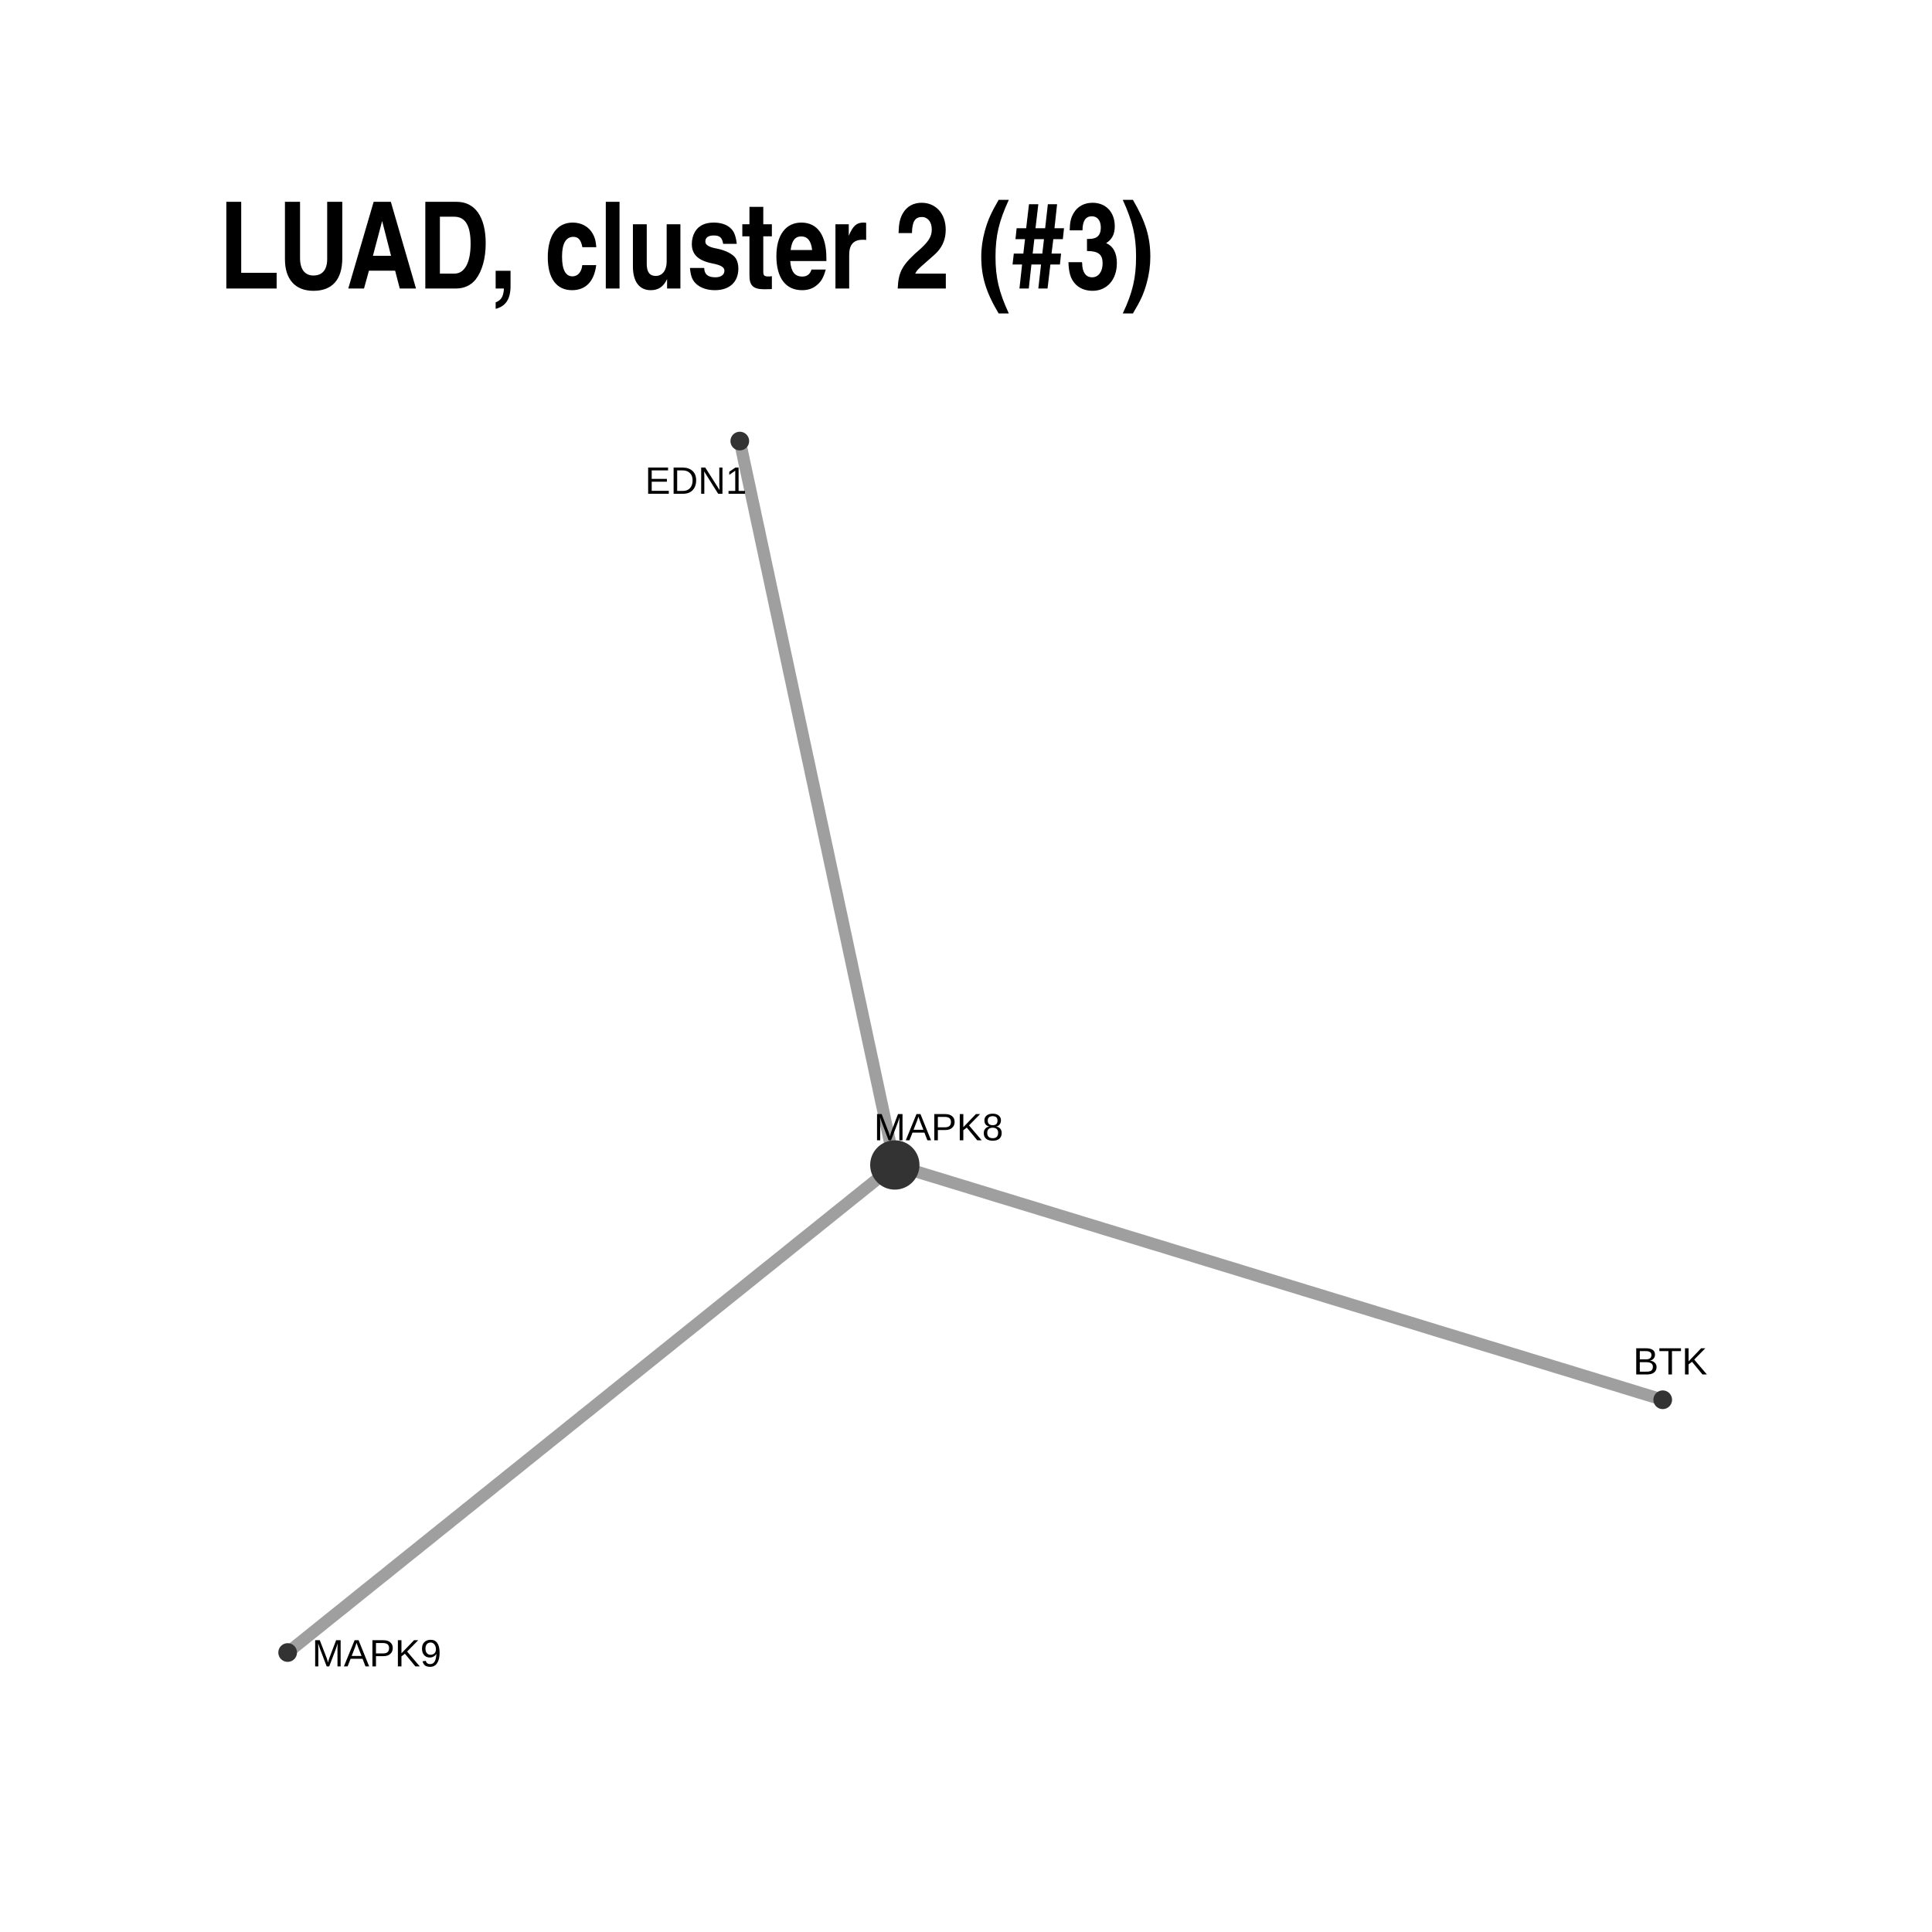
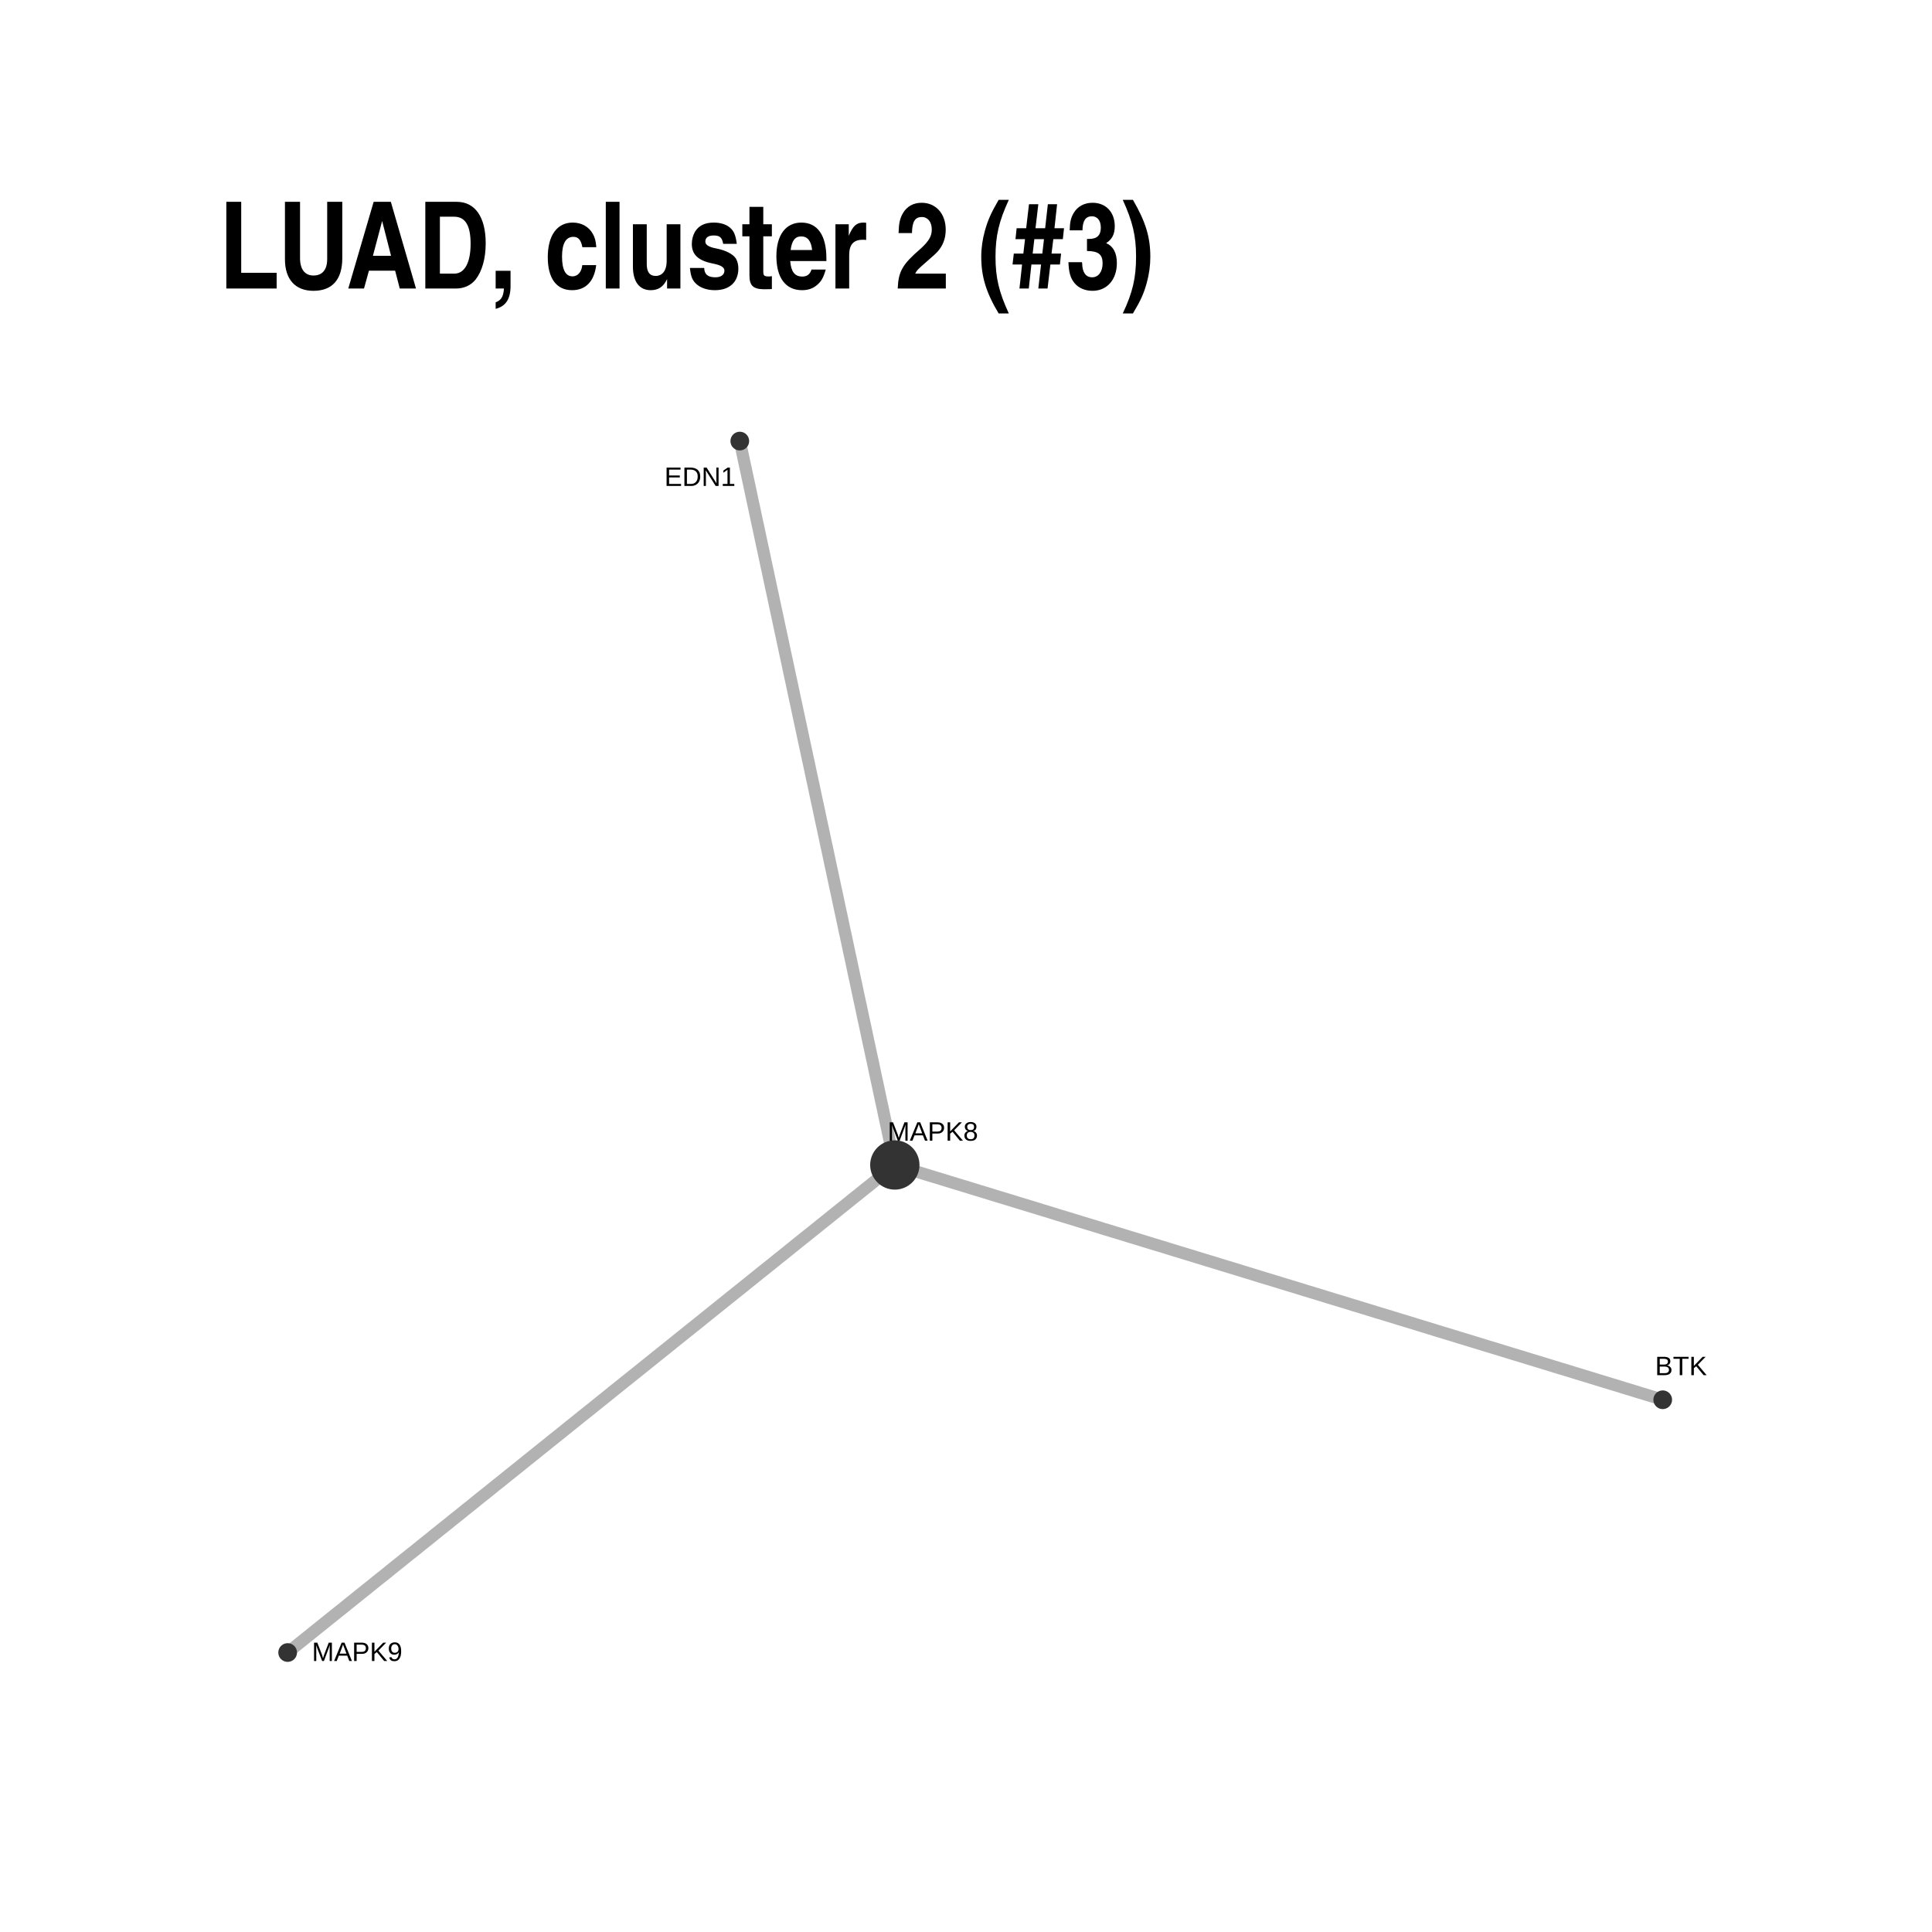
<svg xmlns="http://www.w3.org/2000/svg" viewBox="0 0 288.00 288.00">
  <defs>
    <style type="text/css">
    line, polyline, polygon, path, rect, circle {
      fill: none;
      stroke: #000000;
      stroke-linecap: round;
      stroke-linejoin: round;
      stroke-miterlimit: 10.00;
    }
  </style>
  </defs>
  <rect width="100%" height="100%" style="stroke: none; fill: #FFFFFF;" />
  <rect x="0.00" y="0.00" width="288.00" height="288.00" style="stroke-width: 1.07; stroke: none; fill: #FFFFFF;" />
  <defs>
    <clipPath id="cpMzIuNjN8MjU4LjExfDI1NS4zN3w1Ni43Mw==">
      <rect x="32.63" y="56.73" width="225.48" height="198.65" />
    </clipPath>
  </defs>
-   <polyline points="110.28,65.75 110.52,66.84 110.75,67.93 110.98,69.02 111.22,70.11 111.45,71.20 111.69,72.29 111.92,73.38 112.15,74.47 112.39,75.56 112.62,76.65 112.85,77.74 113.09,78.83 113.32,79.92 113.55,81.01 113.79,82.10 114.02,83.19 114.25,84.28 114.49,85.37 114.72,86.46 114.95,87.55 115.19,88.64 115.42,89.73 115.65,90.82 115.89,91.91 116.12,93.00 116.35,94.09 116.59,95.18 116.82,96.27 117.05,97.36 117.29,98.45 117.52,99.54 117.75,100.63 117.99,101.72 118.22,102.81 118.45,103.90 118.69,104.99 118.92,106.08 119.15,107.17 119.39,108.26 119.62,109.35 119.85,110.44 120.09,111.53 120.32,112.62 120.56,113.71 120.79,114.80 121.02,115.89 121.26,116.98 121.49,118.07 121.72,119.16 121.96,120.25 122.19,121.34 122.42,122.43 122.66,123.52 122.89,124.61 123.12,125.70 123.36,126.79 123.59,127.88 123.82,128.97 124.06,130.06 124.29,131.15 124.52,132.24 124.76,133.33 124.99,134.42 125.22,135.51 125.46,136.60 125.69,137.69 125.92,138.78 126.16,139.87 126.39,140.96 126.62,142.05 126.86,143.14 127.09,144.23 127.32,145.32 127.56,146.41 127.79,147.50 128.02,148.59 128.26,149.68 128.49,150.77 128.72,151.86 128.96,152.95 129.19,154.04 129.42,155.13 129.66,156.22 129.89,157.31 130.13,158.40 130.36,159.49 130.59,160.58 130.83,161.67 131.06,162.76 131.29,163.85 131.53,164.94 131.76,166.03 131.99,167.12 132.23,168.21 132.46,169.30 132.69,170.39 132.93,171.48 133.16,172.57 133.39,173.66 " style="stroke-width: 1.81; stroke: #404040; stroke-opacity: 0.50; stroke-linecap: butt;" clip-path="url(#cpMzIuNjN8MjU4LjExfDI1NS4zN3w1Ni43Mw==)" />
-   <polyline points="133.39,173.66 132.48,174.40 131.56,175.13 130.65,175.86 129.74,176.60 128.82,177.33 127.91,178.07 126.99,178.80 126.08,179.54 125.16,180.27 124.25,181.00 123.34,181.74 122.42,182.47 121.51,183.21 120.59,183.94 119.68,184.67 118.76,185.41 117.85,186.14 116.94,186.88 116.02,187.61 115.11,188.35 114.19,189.08 113.28,189.81 112.36,190.55 111.45,191.28 110.54,192.02 109.62,192.75 108.71,193.48 107.79,194.22 106.88,194.95 105.96,195.69 105.05,196.42 104.14,197.16 103.22,197.89 102.31,198.62 101.39,199.36 100.48,200.09 99.56,200.83 98.65,201.56 97.74,202.29 96.82,203.03 95.91,203.76 94.99,204.50 94.08,205.23 93.16,205.96 92.25,206.70 91.33,207.43 90.42,208.17 89.51,208.90 88.59,209.64 87.68,210.37 86.76,211.10 85.85,211.84 84.93,212.57 84.02,213.31 83.11,214.04 82.19,214.77 81.28,215.51 80.36,216.24 79.45,216.98 78.53,217.71 77.62,218.45 76.71,219.18 75.79,219.91 74.88,220.65 73.96,221.38 73.05,222.12 72.13,222.85 71.22,223.58 70.31,224.32 69.39,225.05 68.48,225.79 67.56,226.52 66.65,227.26 65.73,227.99 64.82,228.72 63.91,229.46 62.99,230.19 62.08,230.93 61.16,231.66 60.25,232.39 59.33,233.13 58.42,233.86 57.51,234.60 56.59,235.33 55.68,236.06 54.76,236.80 53.85,237.53 52.93,238.27 52.02,239.00 51.11,239.74 50.19,240.47 49.28,241.20 48.36,241.94 47.45,242.67 46.53,243.41 45.62,244.14 44.71,244.87 43.79,245.61 42.88,246.34 " style="stroke-width: 1.81; stroke: #404040; stroke-opacity: 0.50; stroke-linecap: butt;" clip-path="url(#cpMzIuNjN8MjU4LjExfDI1NS4zN3w1Ni43Mw==)" />
-   <polyline points="133.39,173.66 134.55,174.02 135.71,174.37 136.86,174.72 138.02,175.08 139.17,175.43 140.33,175.78 141.49,176.14 142.64,176.49 143.80,176.84 144.96,177.20 146.11,177.55 147.27,177.90 148.42,178.26 149.58,178.61 150.74,178.96 151.89,179.32 153.05,179.67 154.21,180.02 155.36,180.38 156.52,180.73 157.67,181.09 158.83,181.44 159.99,181.79 161.14,182.15 162.30,182.50 163.46,182.85 164.61,183.21 165.77,183.56 166.92,183.91 168.08,184.27 169.24,184.62 170.39,184.97 171.55,185.33 172.71,185.68 173.86,186.03 175.02,186.39 176.17,186.74 177.33,187.09 178.49,187.45 179.64,187.80 180.80,188.15 181.96,188.51 183.11,188.86 184.27,189.21 185.42,189.57 186.58,189.92 187.74,190.28 188.89,190.63 190.05,190.98 191.21,191.34 192.36,191.69 193.52,192.04 194.67,192.40 195.83,192.75 196.99,193.10 198.14,193.46 199.30,193.81 200.46,194.16 201.61,194.52 202.77,194.87 203.92,195.22 205.08,195.58 206.24,195.93 207.39,196.28 208.55,196.64 209.71,196.99 210.86,197.34 212.02,197.70 213.17,198.05 214.33,198.41 215.49,198.76 216.64,199.11 217.80,199.47 218.96,199.82 220.11,200.17 221.27,200.53 222.43,200.88 223.58,201.23 224.74,201.59 225.89,201.94 227.05,202.29 228.21,202.65 229.36,203.00 230.52,203.35 231.68,203.71 232.83,204.06 233.99,204.41 235.14,204.77 236.30,205.12 237.46,205.47 238.61,205.83 239.77,206.18 240.93,206.53 242.08,206.89 243.24,207.24 244.39,207.60 245.55,207.95 246.71,208.30 247.86,208.66 " style="stroke-width: 1.81; stroke: #404040; stroke-opacity: 0.50; stroke-linecap: butt;" clip-path="url(#cpMzIuNjN8MjU4LjExfDI1NS4zN3w1Ni43Mw==)" />
+   <polyline points="110.28,65.75 110.52,66.84 110.75,67.93 110.98,69.02 111.22,70.11 111.45,71.20 111.69,72.29 111.92,73.38 112.15,74.47 112.39,75.56 112.62,76.65 112.85,77.74 113.09,78.83 113.32,79.92 113.55,81.01 113.79,82.10 114.02,83.19 114.25,84.28 114.49,85.37 114.72,86.46 114.95,87.55 115.19,88.64 115.42,89.73 115.65,90.82 115.89,91.91 116.12,93.00 116.35,94.09 116.59,95.18 116.82,96.27 117.05,97.36 117.29,98.45 117.52,99.54 117.75,100.63 117.99,101.72 118.22,102.81 118.45,103.90 118.69,104.99 118.92,106.08 119.15,107.17 119.39,108.26 119.62,109.35 119.85,110.44 120.09,111.53 120.32,112.62 120.56,113.71 120.79,114.80 121.02,115.89 121.26,116.98 121.49,118.07 121.72,119.16 121.96,120.25 122.19,121.34 122.42,122.43 122.66,123.52 122.89,124.61 123.12,125.70 123.36,126.79 123.59,127.88 123.82,128.97 124.06,130.06 124.29,131.15 124.52,132.24 124.76,133.33 124.99,134.42 125.22,135.51 125.46,136.60 125.69,137.69 125.92,138.78 126.16,139.87 126.39,140.96 126.62,142.05 126.86,143.14 127.09,144.23 127.32,145.32 127.56,146.41 127.79,147.50 128.02,148.59 128.26,149.68 128.49,150.77 128.72,151.86 128.96,152.95 129.19,154.04 129.42,155.13 129.66,156.22 129.89,157.31 130.13,158.40 130.36,159.49 130.59,160.58 130.83,161.67 131.06,162.76 131.29,163.85 131.53,164.94 131.76,166.03 131.99,167.12 132.23,168.21 132.46,169.30 132.69,170.39 132.93,171.48 133.16,172.57 133.39,173.66 " style="stroke-width: 1.81; stroke: #666666; stroke-opacity: 0.50; stroke-linecap: butt;" clip-path="url(#cpMzIuNjN8MjU4LjExfDI1NS4zN3w1Ni43Mw==)" />
+   <polyline points="133.39,173.66 132.48,174.40 131.56,175.13 130.65,175.86 129.74,176.60 128.82,177.33 127.91,178.07 126.99,178.80 126.08,179.54 125.16,180.27 124.25,181.00 123.34,181.74 122.42,182.47 121.51,183.21 120.59,183.94 119.68,184.67 118.76,185.41 117.85,186.14 116.94,186.88 116.02,187.61 115.11,188.35 114.19,189.08 113.28,189.81 112.36,190.55 111.45,191.28 110.54,192.02 109.62,192.75 108.71,193.48 107.79,194.22 106.88,194.95 105.96,195.69 105.05,196.42 104.14,197.16 103.22,197.89 102.31,198.62 101.39,199.36 100.48,200.09 99.56,200.83 98.65,201.56 97.74,202.29 96.82,203.03 95.91,203.76 94.99,204.50 94.08,205.23 93.16,205.96 92.25,206.70 91.33,207.43 90.42,208.17 89.51,208.90 88.59,209.64 87.68,210.37 86.76,211.10 85.85,211.84 84.93,212.57 84.02,213.31 83.11,214.04 82.19,214.77 81.28,215.51 80.36,216.24 79.45,216.98 78.53,217.71 77.62,218.45 76.71,219.18 75.79,219.91 74.88,220.65 73.96,221.38 73.05,222.12 72.13,222.85 71.22,223.58 70.31,224.32 69.39,225.05 68.48,225.79 67.56,226.52 66.65,227.26 65.73,227.99 64.82,228.72 63.91,229.46 62.99,230.19 62.08,230.93 61.16,231.66 60.25,232.39 59.33,233.13 58.42,233.86 57.51,234.60 56.59,235.33 55.68,236.06 54.76,236.80 53.85,237.53 52.93,238.27 52.02,239.00 51.11,239.74 50.19,240.47 49.28,241.20 48.36,241.94 47.45,242.67 46.53,243.41 45.62,244.14 44.71,244.87 43.79,245.61 42.88,246.34 " style="stroke-width: 1.81; stroke: #666666; stroke-opacity: 0.50; stroke-linecap: butt;" clip-path="url(#cpMzIuNjN8MjU4LjExfDI1NS4zN3w1Ni43Mw==)" />
+   <polyline points="133.39,173.66 134.55,174.02 135.71,174.37 136.86,174.72 138.02,175.08 139.17,175.43 140.33,175.78 141.49,176.14 142.64,176.49 143.80,176.84 144.96,177.20 146.11,177.55 147.27,177.90 148.42,178.26 149.58,178.61 150.74,178.96 151.89,179.32 153.05,179.67 154.21,180.02 155.36,180.38 156.52,180.73 157.67,181.09 158.83,181.44 159.99,181.79 161.14,182.15 162.30,182.50 163.46,182.85 164.61,183.21 165.77,183.56 166.92,183.91 168.08,184.27 169.24,184.62 170.39,184.97 171.55,185.33 172.71,185.68 173.86,186.03 175.02,186.39 176.17,186.74 177.33,187.09 178.49,187.45 179.64,187.80 180.80,188.15 181.96,188.51 183.11,188.86 184.27,189.21 185.42,189.57 186.58,189.92 187.74,190.28 188.89,190.63 190.05,190.98 191.21,191.34 192.36,191.69 193.52,192.04 194.67,192.40 195.83,192.75 196.99,193.10 198.14,193.46 199.30,193.81 200.46,194.16 201.61,194.52 202.77,194.87 203.92,195.22 205.08,195.58 206.24,195.93 207.39,196.28 208.55,196.64 209.71,196.99 210.86,197.34 212.02,197.70 213.17,198.05 214.33,198.41 215.49,198.76 216.64,199.11 217.80,199.47 218.96,199.82 220.11,200.17 221.27,200.53 222.43,200.88 223.58,201.23 224.74,201.59 225.89,201.94 227.05,202.29 228.21,202.65 229.36,203.00 230.52,203.35 231.68,203.71 232.83,204.06 233.99,204.41 235.14,204.77 236.30,205.12 237.46,205.47 238.61,205.83 239.77,206.18 240.93,206.53 242.08,206.89 243.24,207.24 244.39,207.60 245.55,207.95 246.71,208.30 247.86,208.66 " style="stroke-width: 1.81; stroke: #666666; stroke-opacity: 0.50; stroke-linecap: butt;" clip-path="url(#cpMzIuNjN8MjU4LjExfDI1NS4zN3w1Ni43Mw==)" />
  <circle cx="110.28" cy="65.75" r="0.78pt" style="stroke-width: 0.71; stroke: #333333; fill: #333333;" clip-path="url(#cpMzIuNjN8MjU4LjExfDI1NS4zN3w1Ni43Mw==)" />
  <circle cx="133.39" cy="173.66" r="2.49pt" style="stroke-width: 0.71; stroke: #333333; fill: #333333;" clip-path="url(#cpMzIuNjN8MjU4LjExfDI1NS4zN3w1Ni43Mw==)" />
  <circle cx="42.88" cy="246.34" r="0.78pt" style="stroke-width: 0.71; stroke: #333333; fill: #333333;" clip-path="url(#cpMzIuNjN8MjU4LjExfDI1NS4zN3w1Ni43Mw==)" />
  <circle cx="247.86" cy="208.66" r="0.78pt" style="stroke-width: 0.71; stroke: #333333; fill: #333333;" clip-path="url(#cpMzIuNjN8MjU4LjExfDI1NS4zN3w1Ni43Mw==)" />
  <g clip-path="url(#cpMzIuNjN8MjU4LjExfDI1NS4zN3w1Ni43Mw==)">
-     <text x="96.15" y="73.60" style="font-size: 5.69px; font-family: Arial;" textLength="15.17px" lengthAdjust="spacingAndGlyphs">EDN1</text>
+     <text x="99.04" y="72.44" style="font-size: 3.98px; font-family: Arial;" textLength="10.63px" lengthAdjust="spacingAndGlyphs">EDN1</text>
  </g>
  <g clip-path="url(#cpMzIuNjN8MjU4LjExfDI1NS4zN3w1Ni43Mw==)">
-     <text x="130.27" y="169.98" style="font-size: 5.69px; font-family: Arial;" textLength="19.28px" lengthAdjust="spacingAndGlyphs">MAPK8</text>
+     <text x="132.31" y="170.04" style="font-size: 3.98px; font-family: Arial;" textLength="13.51px" lengthAdjust="spacingAndGlyphs">MAPK8</text>
  </g>
  <g clip-path="url(#cpMzIuNjN8MjU4LjExfDI1NS4zN3w1Ni43Mw==)">
-     <text x="46.51" y="248.41" style="font-size: 5.69px; font-family: Arial;" textLength="19.28px" lengthAdjust="spacingAndGlyphs">MAPK9</text>
+     <text x="46.49" y="247.60" style="font-size: 3.98px; font-family: Arial;" textLength="13.51px" lengthAdjust="spacingAndGlyphs">MAPK9</text>
  </g>
  <g clip-path="url(#cpMzIuNjN8MjU4LjExfDI1NS4zN3w1Ni43Mw==)">
-     <text x="243.44" y="204.89" style="font-size: 5.69px; font-family: Arial;" textLength="11.06px" lengthAdjust="spacingAndGlyphs">BTK</text>
+     <text x="246.71" y="204.99" style="font-size: 3.98px; font-family: Arial;" textLength="7.75px" lengthAdjust="spacingAndGlyphs">BTK</text>
  </g>
  <defs>
    <clipPath id="cpMC4wMHwyODguMDB8Mjg4LjAwfDAuMDA=">
      <rect x="0.00" y="0.00" width="288.00" height="288.00" />
    </clipPath>
  </defs>
  <g clip-path="url(#cpMC4wMHwyODguMDB8Mjg4LjAwfDAuMDA=)">
    <text x="32.63" y="43.01" style="font-size: 18.00px; font-weight: bold; font-family: Arial Narrow;" textLength="207.24px" lengthAdjust="spacingAndGlyphs">LUAD, cluster 2 (#3)</text>
  </g>
</svg>
